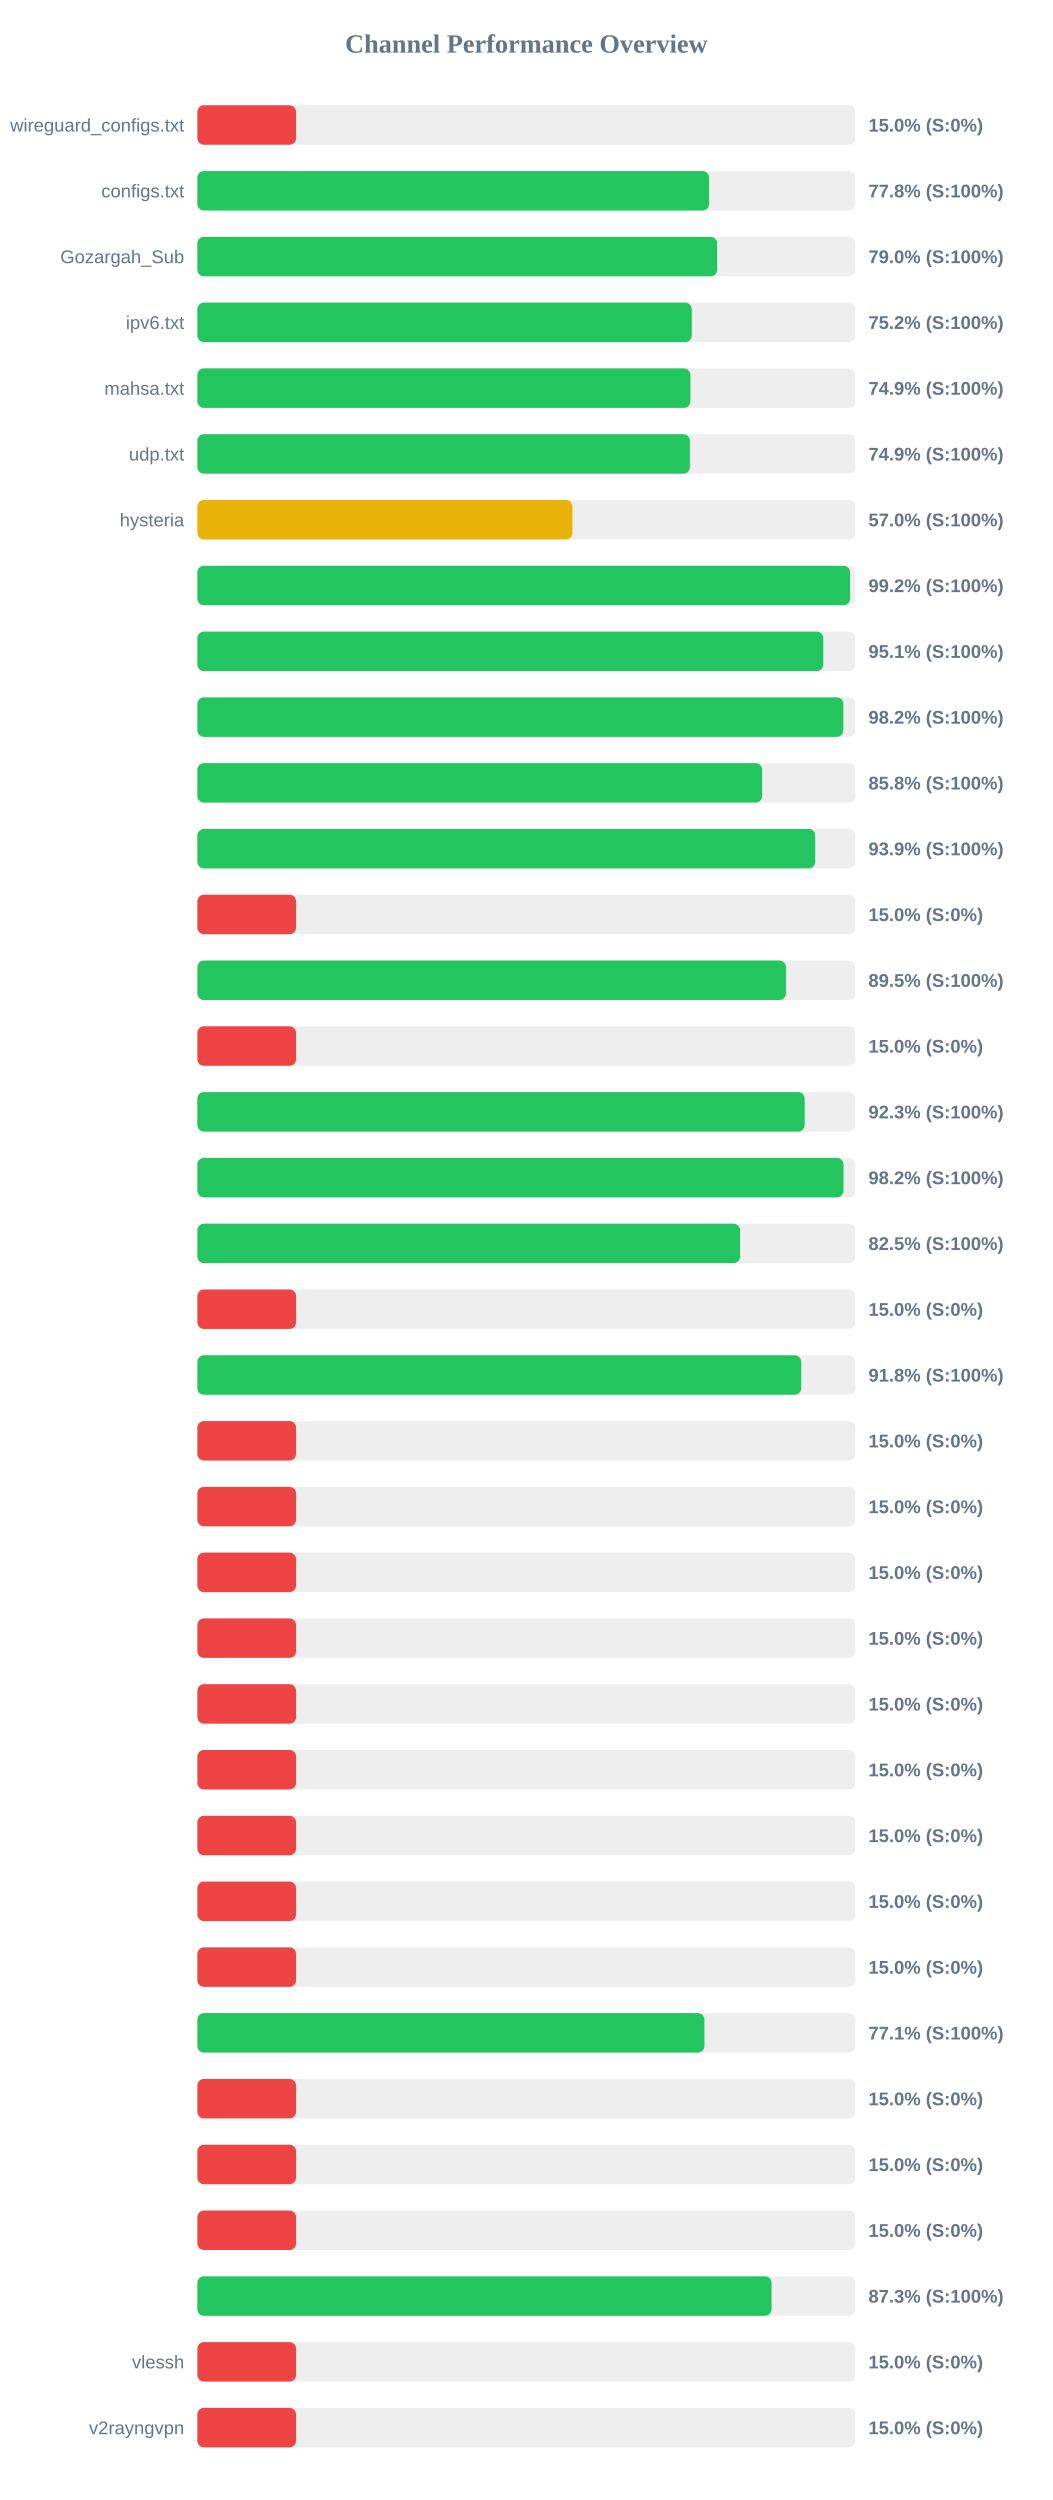
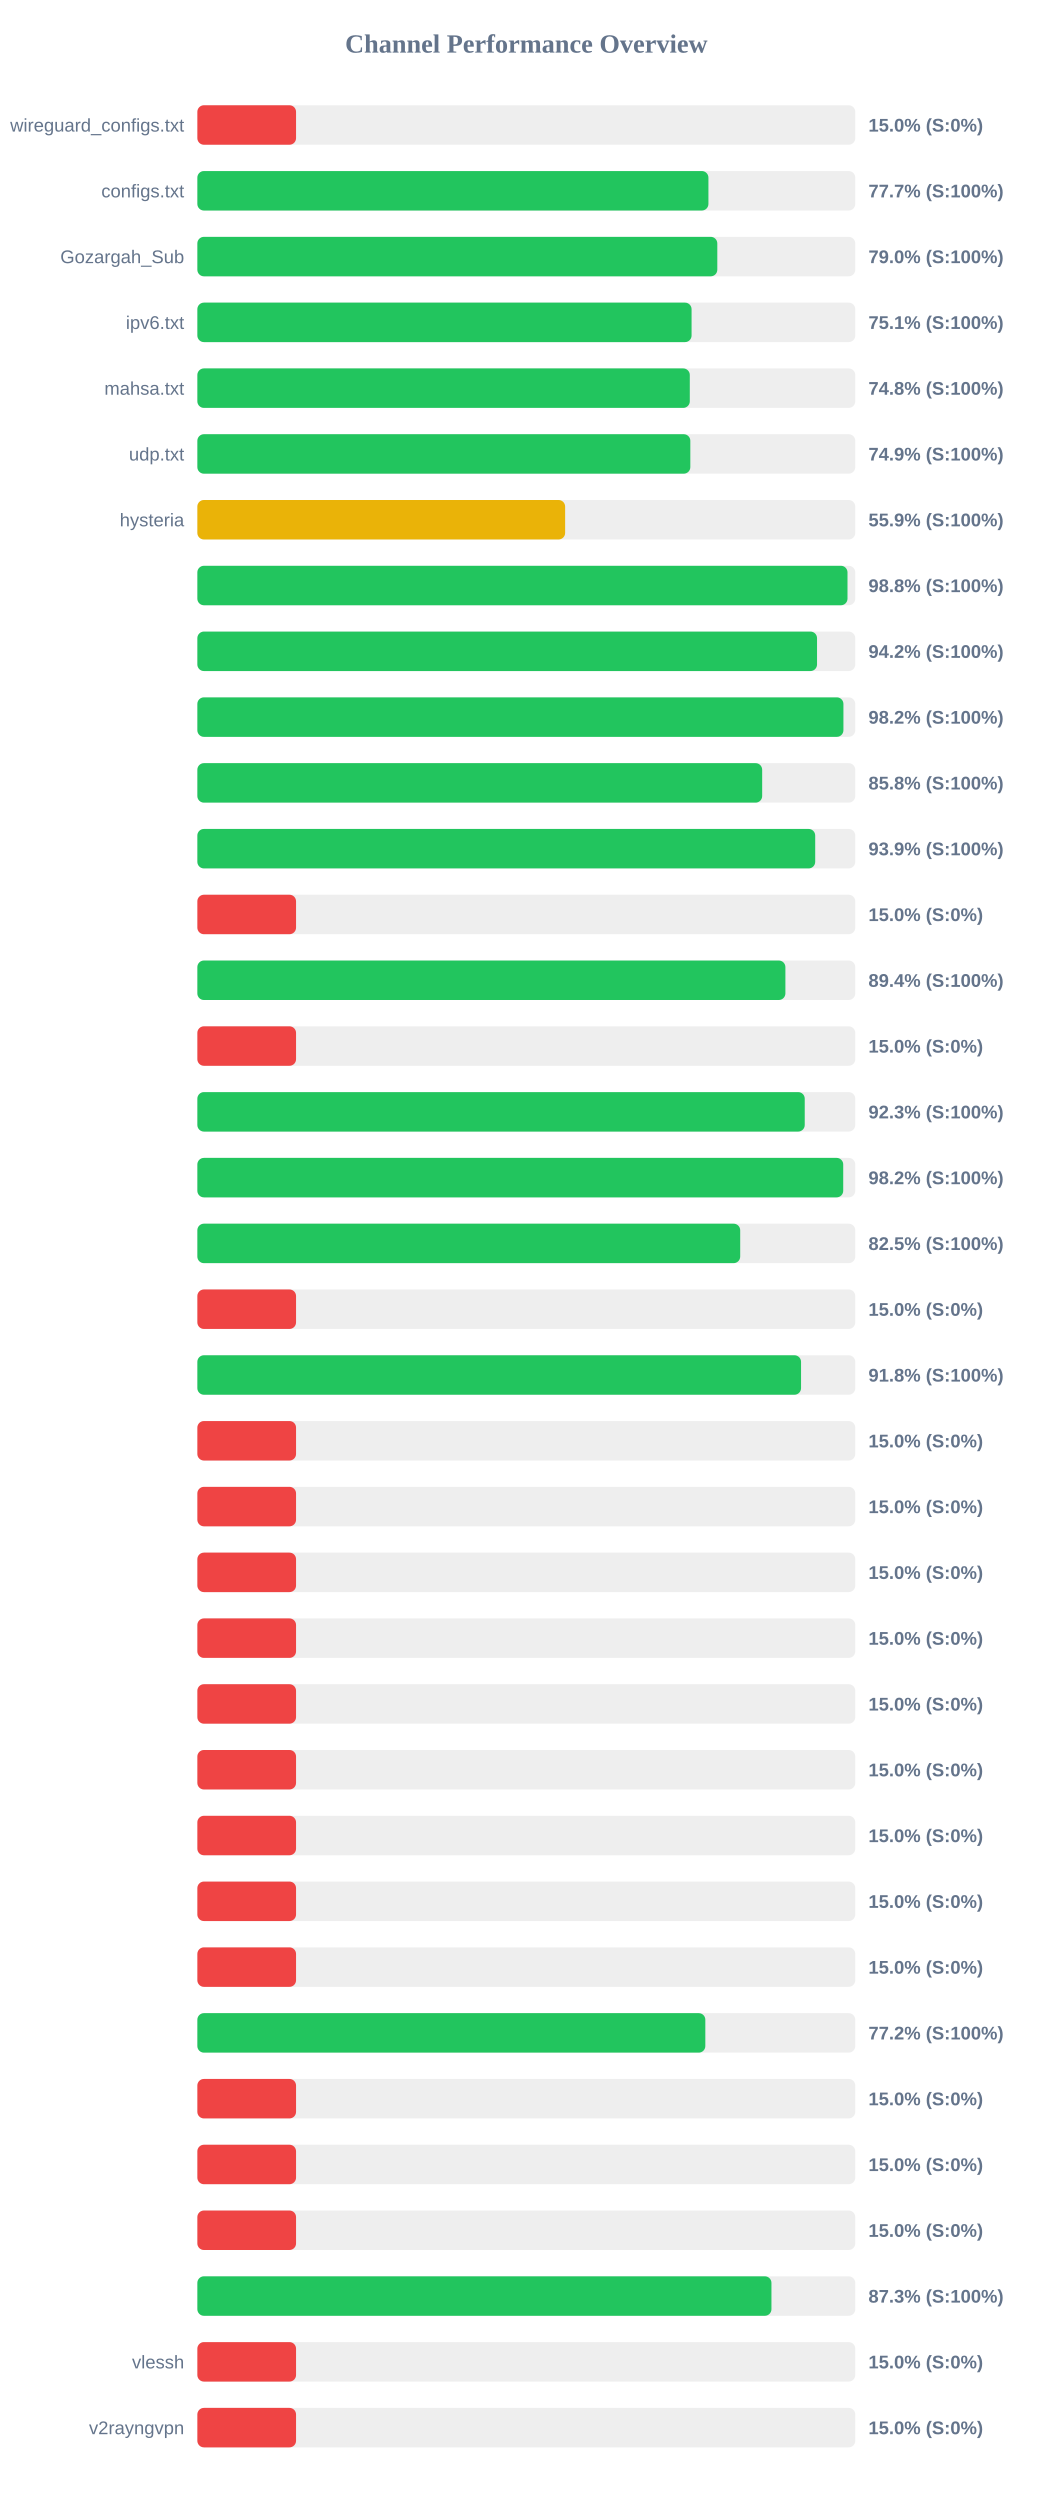
<svg xmlns="http://www.w3.org/2000/svg" width="800" height="1900" version="1.1">
  <style>
        .row { font: 14px Arial; fill: #64748b; }
        .score { font: bold 14px Arial; fill: #64748b; }
    </style>
  <text x="400" y="40" text-anchor="middle" font-size="20px" font-weight="bold" fill="#64748b">Channel Performance Overview</text>
  <rect x="150" y="80" width="500" height="30" fill="#eee" rx="5" />
  <rect x="150" y="80" width="75.0" height="30" fill="#ef4444" rx="5" />
  <text x="140" y="100" text-anchor="end" class="row">wireguard_configs.txt</text>
  <text x="660" y="100" text-anchor="start" class="score">15.0% (S:0%)</text>
  <rect x="150" y="130" width="500" height="30" fill="#eee" rx="5" />
-   <rect x="150" y="130" width="388.85" height="30" fill="#22c55e" rx="5" />
+   <rect x="150" y="130" width="388.4" height="30" fill="#22c55e" rx="5" />
  <text x="140" y="150" text-anchor="end" class="row">configs.txt</text>
-   <text x="660" y="150" text-anchor="start" class="score">77.8% (S:100%)</text>
+   <text x="660" y="150" text-anchor="start" class="score">77.7% (S:100%)</text>
  <rect x="150" y="180" width="500" height="30" fill="#eee" rx="5" />
-   <rect x="150" y="180" width="395.05" height="30" fill="#22c55e" rx="5" />
+   <rect x="150" y="180" width="395.15" height="30" fill="#22c55e" rx="5" />
  <text x="140" y="200" text-anchor="end" class="row">Gozargah_Sub</text>
  <text x="660" y="200" text-anchor="start" class="score">79.0% (S:100%)</text>
  <rect x="150" y="230" width="500" height="30" fill="#eee" rx="5" />
-   <rect x="150" y="230" width="375.75" height="30" fill="#22c55e" rx="5" />
+   <rect x="150" y="230" width="375.6" height="30" fill="#22c55e" rx="5" />
  <text x="140" y="250" text-anchor="end" class="row">ipv6.txt</text>
-   <text x="660" y="250" text-anchor="start" class="score">75.2% (S:100%)</text>
+   <text x="660" y="250" text-anchor="start" class="score">75.1% (S:100%)</text>
  <rect x="150" y="280" width="500" height="30" fill="#eee" rx="5" />
-   <rect x="150" y="280" width="374.7" height="30" fill="#22c55e" rx="5" />
+   <rect x="150" y="280" width="374.25" height="30" fill="#22c55e" rx="5" />
  <text x="140" y="300" text-anchor="end" class="row">mahsa.txt</text>
-   <text x="660" y="300" text-anchor="start" class="score">74.9% (S:100%)</text>
+   <text x="660" y="300" text-anchor="start" class="score">74.8% (S:100%)</text>
  <rect x="150" y="330" width="500" height="30" fill="#eee" rx="5" />
-   <rect x="150" y="330" width="374.3" height="30" fill="#22c55e" rx="5" />
+   <rect x="150" y="330" width="374.65" height="30" fill="#22c55e" rx="5" />
  <text x="140" y="350" text-anchor="end" class="row">udp.txt</text>
  <text x="660" y="350" text-anchor="start" class="score">74.9% (S:100%)</text>
  <rect x="150" y="380" width="500" height="30" fill="#eee" rx="5" />
-   <rect x="150" y="380" width="285.05" height="30" fill="#eab308" rx="5" />
+   <rect x="150" y="380" width="279.5" height="30" fill="#eab308" rx="5" />
  <text x="140" y="400" text-anchor="end" class="row">hysteria</text>
-   <text x="660" y="400" text-anchor="start" class="score">57.0% (S:100%)</text>
+   <text x="660" y="400" text-anchor="start" class="score">55.9% (S:100%)</text>
  <rect x="150" y="430" width="500" height="30" fill="#eee" rx="5" />
-   <rect x="150" y="430" width="496.05" height="30" fill="#22c55e" rx="5" />
+   <rect x="150" y="430" width="494.1" height="30" fill="#22c55e" rx="5" />
  <text x="140" y="450" text-anchor="end" class="row" />
-   <text x="660" y="450" text-anchor="start" class="score">99.2% (S:100%)</text>
+   <text x="660" y="450" text-anchor="start" class="score">98.8% (S:100%)</text>
  <rect x="150" y="480" width="500" height="30" fill="#eee" rx="5" />
-   <rect x="150" y="480" width="475.7" height="30" fill="#22c55e" rx="5" />
+   <rect x="150" y="480" width="470.95" height="30" fill="#22c55e" rx="5" />
  <text x="140" y="500" text-anchor="end" class="row" />
-   <text x="660" y="500" text-anchor="start" class="score">95.1% (S:100%)</text>
+   <text x="660" y="500" text-anchor="start" class="score">94.2% (S:100%)</text>
  <rect x="150" y="530" width="500" height="30" fill="#eee" rx="5" />
-   <rect x="150" y="530" width="490.95" height="30" fill="#22c55e" rx="5" />
+   <rect x="150" y="530" width="491.0" height="30" fill="#22c55e" rx="5" />
  <text x="140" y="550" text-anchor="end" class="row" />
  <text x="660" y="550" text-anchor="start" class="score">98.2% (S:100%)</text>
  <rect x="150" y="580" width="500" height="30" fill="#eee" rx="5" />
  <rect x="150" y="580" width="429.25" height="30" fill="#22c55e" rx="5" />
  <text x="140" y="600" text-anchor="end" class="row" />
  <text x="660" y="600" text-anchor="start" class="score">85.8% (S:100%)</text>
  <rect x="150" y="630" width="500" height="30" fill="#eee" rx="5" />
  <rect x="150" y="630" width="469.55" height="30" fill="#22c55e" rx="5" />
  <text x="140" y="650" text-anchor="end" class="row" />
  <text x="660" y="650" text-anchor="start" class="score">93.9% (S:100%)</text>
  <rect x="150" y="680" width="500" height="30" fill="#eee" rx="5" />
  <rect x="150" y="680" width="75.0" height="30" fill="#ef4444" rx="5" />
  <text x="140" y="700" text-anchor="end" class="row" />
  <text x="660" y="700" text-anchor="start" class="score">15.0% (S:0%)</text>
  <rect x="150" y="730" width="500" height="30" fill="#eee" rx="5" />
-   <rect x="150" y="730" width="447.3" height="30" fill="#22c55e" rx="5" />
+   <rect x="150" y="730" width="446.9" height="30" fill="#22c55e" rx="5" />
  <text x="140" y="750" text-anchor="end" class="row" />
-   <text x="660" y="750" text-anchor="start" class="score">89.5% (S:100%)</text>
+   <text x="660" y="750" text-anchor="start" class="score">89.4% (S:100%)</text>
  <rect x="150" y="780" width="500" height="30" fill="#eee" rx="5" />
  <rect x="150" y="780" width="75.0" height="30" fill="#ef4444" rx="5" />
  <text x="140" y="800" text-anchor="end" class="row" />
  <text x="660" y="800" text-anchor="start" class="score">15.0% (S:0%)</text>
  <rect x="150" y="830" width="500" height="30" fill="#eee" rx="5" />
-   <rect x="150" y="830" width="461.55" height="30" fill="#22c55e" rx="5" />
+   <rect x="150" y="830" width="461.6" height="30" fill="#22c55e" rx="5" />
  <text x="140" y="850" text-anchor="end" class="row" />
  <text x="660" y="850" text-anchor="start" class="score">92.3% (S:100%)</text>
  <rect x="150" y="880" width="500" height="30" fill="#eee" rx="5" />
-   <rect x="150" y="880" width="491.05" height="30" fill="#22c55e" rx="5" />
+   <rect x="150" y="880" width="490.85" height="30" fill="#22c55e" rx="5" />
  <text x="140" y="900" text-anchor="end" class="row" />
  <text x="660" y="900" text-anchor="start" class="score">98.2% (S:100%)</text>
  <rect x="150" y="930" width="500" height="30" fill="#eee" rx="5" />
-   <rect x="150" y="930" width="412.45" height="30" fill="#22c55e" rx="5" />
+   <rect x="150" y="930" width="412.55" height="30" fill="#22c55e" rx="5" />
  <text x="140" y="950" text-anchor="end" class="row" />
  <text x="660" y="950" text-anchor="start" class="score">82.5% (S:100%)</text>
  <rect x="150" y="980" width="500" height="30" fill="#eee" rx="5" />
  <rect x="150" y="980" width="75.0" height="30" fill="#ef4444" rx="5" />
  <text x="140" y="1000" text-anchor="end" class="row" />
  <text x="660" y="1000" text-anchor="start" class="score">15.0% (S:0%)</text>
  <rect x="150" y="1030" width="500" height="30" fill="#eee" rx="5" />
-   <rect x="150" y="1030" width="458.95" height="30" fill="#22c55e" rx="5" />
+   <rect x="150" y="1030" width="458.8" height="30" fill="#22c55e" rx="5" />
  <text x="140" y="1050" text-anchor="end" class="row" />
  <text x="660" y="1050" text-anchor="start" class="score">91.8% (S:100%)</text>
  <rect x="150" y="1080" width="500" height="30" fill="#eee" rx="5" />
  <rect x="150" y="1080" width="75.0" height="30" fill="#ef4444" rx="5" />
  <text x="140" y="1100" text-anchor="end" class="row" />
  <text x="660" y="1100" text-anchor="start" class="score">15.0% (S:0%)</text>
  <rect x="150" y="1130" width="500" height="30" fill="#eee" rx="5" />
  <rect x="150" y="1130" width="75.0" height="30" fill="#ef4444" rx="5" />
  <text x="140" y="1150" text-anchor="end" class="row" />
  <text x="660" y="1150" text-anchor="start" class="score">15.0% (S:0%)</text>
  <rect x="150" y="1180" width="500" height="30" fill="#eee" rx="5" />
  <rect x="150" y="1180" width="75.0" height="30" fill="#ef4444" rx="5" />
  <text x="140" y="1200" text-anchor="end" class="row" />
  <text x="660" y="1200" text-anchor="start" class="score">15.0% (S:0%)</text>
  <rect x="150" y="1230" width="500" height="30" fill="#eee" rx="5" />
  <rect x="150" y="1230" width="75.0" height="30" fill="#ef4444" rx="5" />
  <text x="140" y="1250" text-anchor="end" class="row" />
  <text x="660" y="1250" text-anchor="start" class="score">15.0% (S:0%)</text>
  <rect x="150" y="1280" width="500" height="30" fill="#eee" rx="5" />
  <rect x="150" y="1280" width="75.0" height="30" fill="#ef4444" rx="5" />
  <text x="140" y="1300" text-anchor="end" class="row" />
  <text x="660" y="1300" text-anchor="start" class="score">15.0% (S:0%)</text>
  <rect x="150" y="1330" width="500" height="30" fill="#eee" rx="5" />
  <rect x="150" y="1330" width="75.0" height="30" fill="#ef4444" rx="5" />
  <text x="140" y="1350" text-anchor="end" class="row" />
  <text x="660" y="1350" text-anchor="start" class="score">15.0% (S:0%)</text>
  <rect x="150" y="1380" width="500" height="30" fill="#eee" rx="5" />
  <rect x="150" y="1380" width="75.0" height="30" fill="#ef4444" rx="5" />
  <text x="140" y="1400" text-anchor="end" class="row" />
  <text x="660" y="1400" text-anchor="start" class="score">15.0% (S:0%)</text>
  <rect x="150" y="1430" width="500" height="30" fill="#eee" rx="5" />
  <rect x="150" y="1430" width="75.0" height="30" fill="#ef4444" rx="5" />
  <text x="140" y="1450" text-anchor="end" class="row" />
  <text x="660" y="1450" text-anchor="start" class="score">15.0% (S:0%)</text>
  <rect x="150" y="1480" width="500" height="30" fill="#eee" rx="5" />
  <rect x="150" y="1480" width="75.0" height="30" fill="#ef4444" rx="5" />
  <text x="140" y="1500" text-anchor="end" class="row" />
  <text x="660" y="1500" text-anchor="start" class="score">15.0% (S:0%)</text>
  <rect x="150" y="1530" width="500" height="30" fill="#eee" rx="5" />
-   <rect x="150" y="1530" width="385.35" height="30" fill="#22c55e" rx="5" />
+   <rect x="150" y="1530" width="386.05" height="30" fill="#22c55e" rx="5" />
  <text x="140" y="1550" text-anchor="end" class="row" />
-   <text x="660" y="1550" text-anchor="start" class="score">77.1% (S:100%)</text>
+   <text x="660" y="1550" text-anchor="start" class="score">77.2% (S:100%)</text>
  <rect x="150" y="1580" width="500" height="30" fill="#eee" rx="5" />
  <rect x="150" y="1580" width="75.0" height="30" fill="#ef4444" rx="5" />
  <text x="140" y="1600" text-anchor="end" class="row" />
  <text x="660" y="1600" text-anchor="start" class="score">15.0% (S:0%)</text>
  <rect x="150" y="1630" width="500" height="30" fill="#eee" rx="5" />
  <rect x="150" y="1630" width="75.0" height="30" fill="#ef4444" rx="5" />
  <text x="140" y="1650" text-anchor="end" class="row" />
  <text x="660" y="1650" text-anchor="start" class="score">15.0% (S:0%)</text>
  <rect x="150" y="1680" width="500" height="30" fill="#eee" rx="5" />
  <rect x="150" y="1680" width="75.0" height="30" fill="#ef4444" rx="5" />
  <text x="140" y="1700" text-anchor="end" class="row" />
  <text x="660" y="1700" text-anchor="start" class="score">15.0% (S:0%)</text>
  <rect x="150" y="1730" width="500" height="30" fill="#eee" rx="5" />
-   <rect x="150" y="1730" width="436.4" height="30" fill="#22c55e" rx="5" />
+   <rect x="150" y="1730" width="436.3" height="30" fill="#22c55e" rx="5" />
  <text x="140" y="1750" text-anchor="end" class="row" />
  <text x="660" y="1750" text-anchor="start" class="score">87.3% (S:100%)</text>
  <rect x="150" y="1780" width="500" height="30" fill="#eee" rx="5" />
  <rect x="150" y="1780" width="75.0" height="30" fill="#ef4444" rx="5" />
  <text x="140" y="1800" text-anchor="end" class="row">vlessh</text>
  <text x="660" y="1800" text-anchor="start" class="score">15.0% (S:0%)</text>
  <rect x="150" y="1830" width="500" height="30" fill="#eee" rx="5" />
  <rect x="150" y="1830" width="75.0" height="30" fill="#ef4444" rx="5" />
  <text x="140" y="1850" text-anchor="end" class="row">v2rayngvpn</text>
  <text x="660" y="1850" text-anchor="start" class="score">15.0% (S:0%)</text>
</svg>
